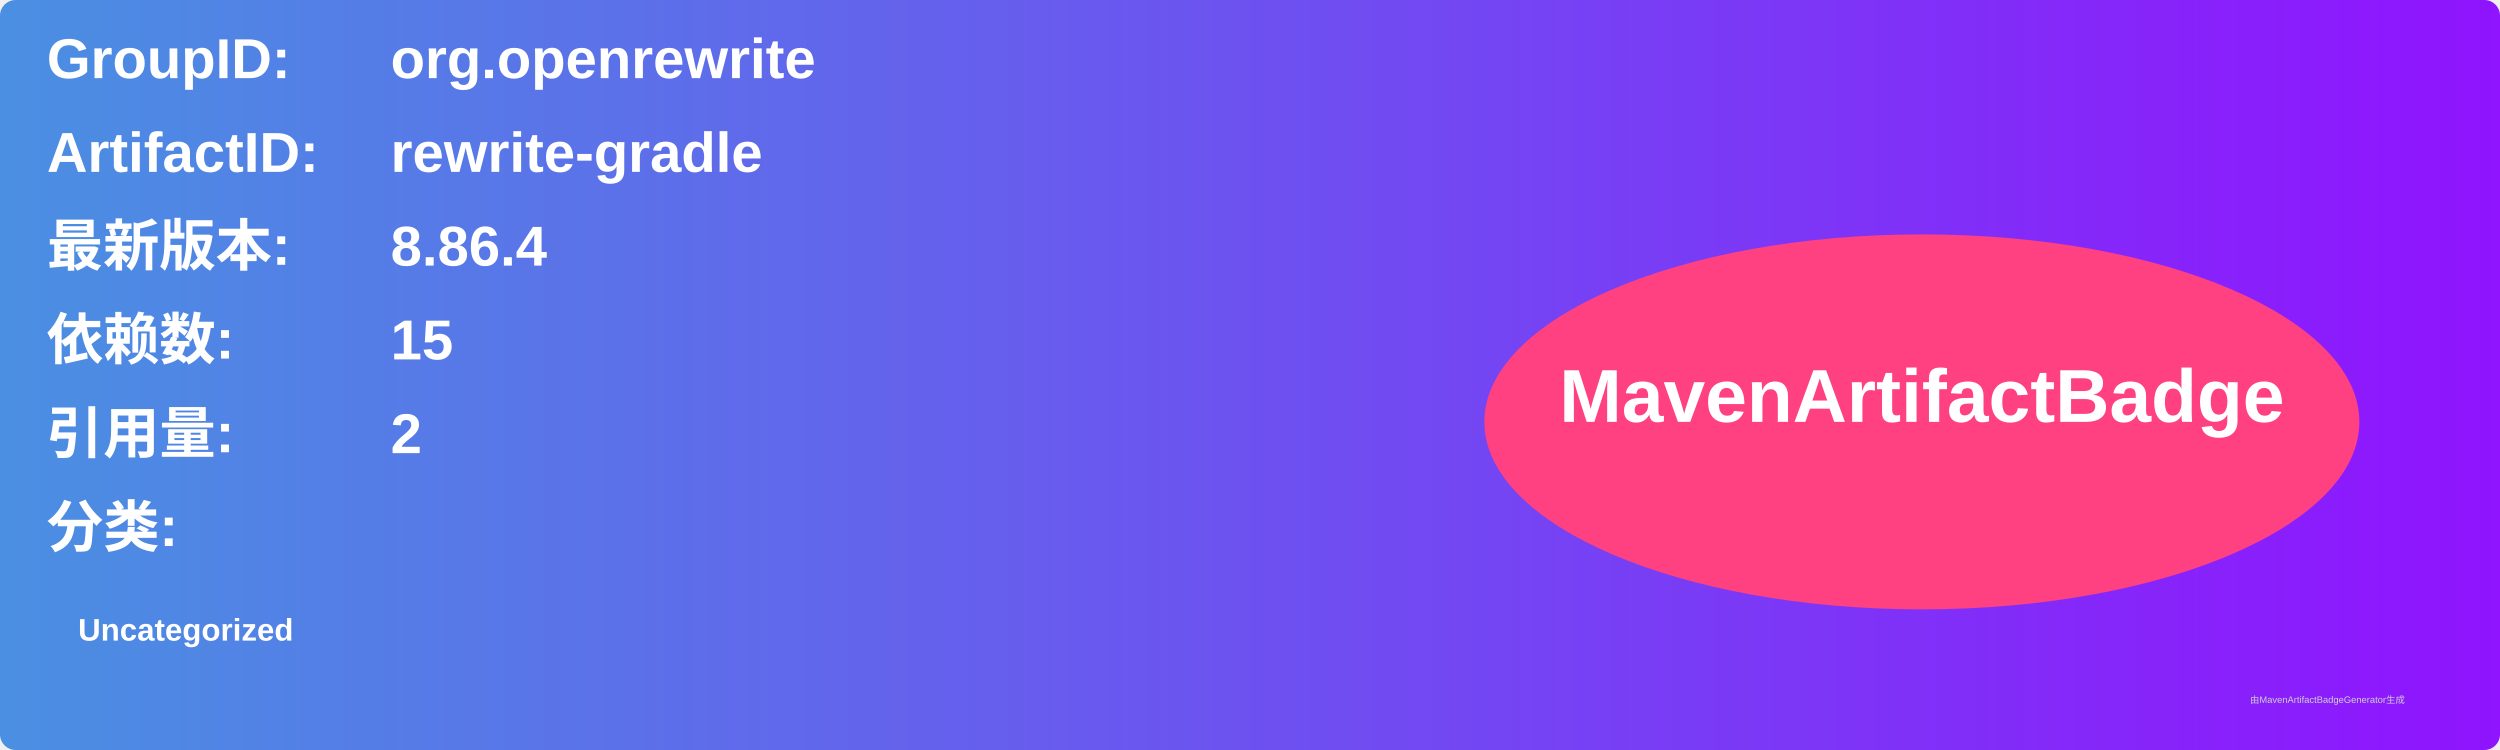
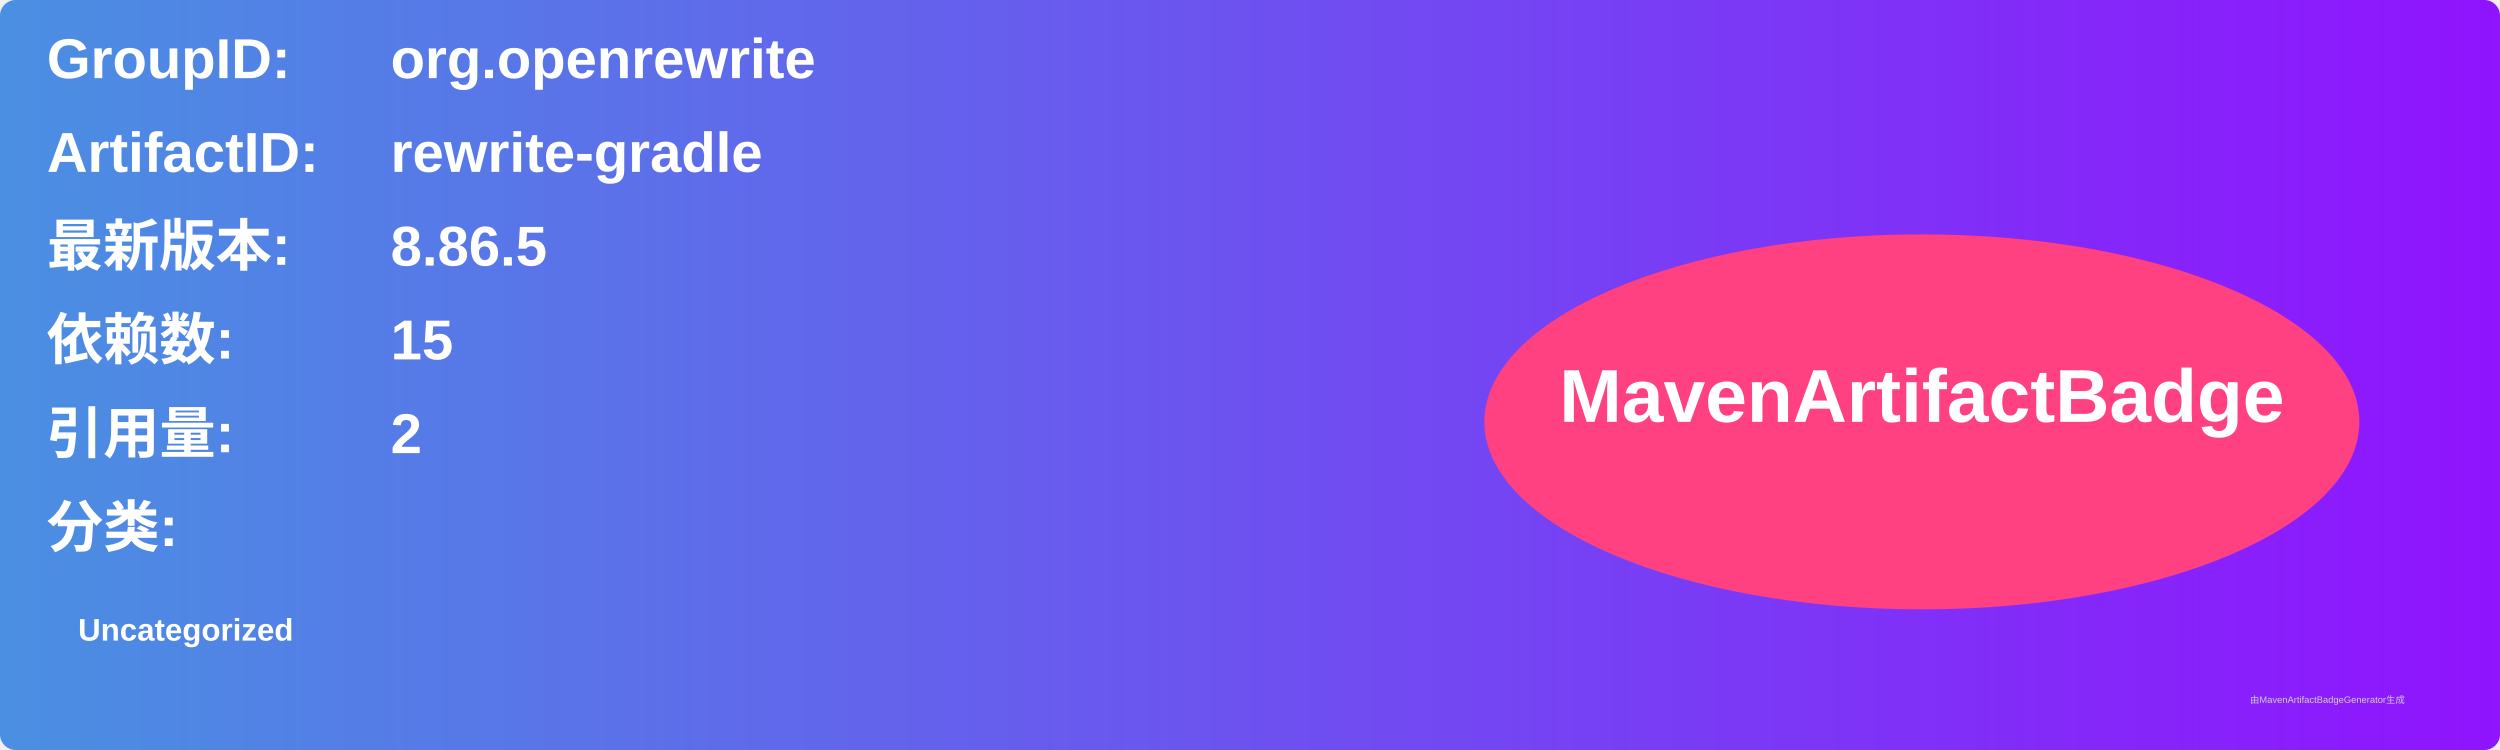
<svg xmlns="http://www.w3.org/2000/svg" width="800" height="240" viewBox="0 0 800 240">
  <linearGradient id="grad" x1="0%" y1="0%" x2="100%" y2="0%">
    <stop offset="0%" stop-color="#4a90e2" />
    <stop offset="100%" stop-color="#9013fe" />
  </linearGradient>
  <rect width="100%" height="100%" rx="5" ry="5" fill="url(#grad)" />
  <g transform="translate(15, 15)">
    <text x="0" y="10" font-family="Arial" font-size="18" fill="white" font-weight="bold" width="260">GroupID:</text>
    <text x="110" y="10" font-family="Arial" font-size="18" fill="white" font-weight="bold" width="460">org.openrewrite</text>
    <text x="0" y="40" font-family="Arial" font-size="18" fill="white" font-weight="bold" width="260">ArtifactID:</text>
    <text x="110" y="40" font-family="Arial" font-size="18" fill="white" font-weight="bold" width="460">rewrite-gradle</text>
    <text x="0" y="70" font-family="Arial" font-size="18" fill="white" font-weight="bold">最新版本:</text>
    <text x="110" y="70" font-family="Arial" font-size="18" fill="white" font-weight="bold">
-       <tspan font-weight="bold">8.86.4</tspan>
+       <tspan font-weight="bold">8.86.5</tspan>
    </text>
    <text x="0" y="100" font-family="Arial" font-size="18" fill="white" font-weight="bold">依赖数: </text>
    <text x="110" y="100" font-family="Arial" font-size="18" fill="white">
      <tspan font-weight="bold">15</tspan>
    </text>
    <text x="0" y="130" font-family="Arial" font-size="18" fill="white" font-weight="bold">引用量: </text>
    <text x="110" y="130" font-family="Arial" font-size="18" fill="white">
      <tspan font-weight="bold">2</tspan>
    </text>
    <text x="0" y="160" font-family="Arial" font-size="18" fill="white" font-weight="bold">分类:</text>
    <text x="10" y="190" font-family="Arial" font-size="10" fill="white">
      <tspan font-weight="bold">Uncategorized</tspan>
    </text>
    <ellipse cx="600" cy="120" rx="140" ry="60" fill="#ff4081" />
    <text x="600" y="120" text-anchor="middle" font-family="Arial" font-size="24" fill="white" font-weight="bold">MavenArtifactBadge</text>
  </g>
  <text x="720" y="225" font-family="Arial" font-size="3" fill="#d0d0d0">由MavenArtifactBadgeGenerator生成</text>
</svg>
